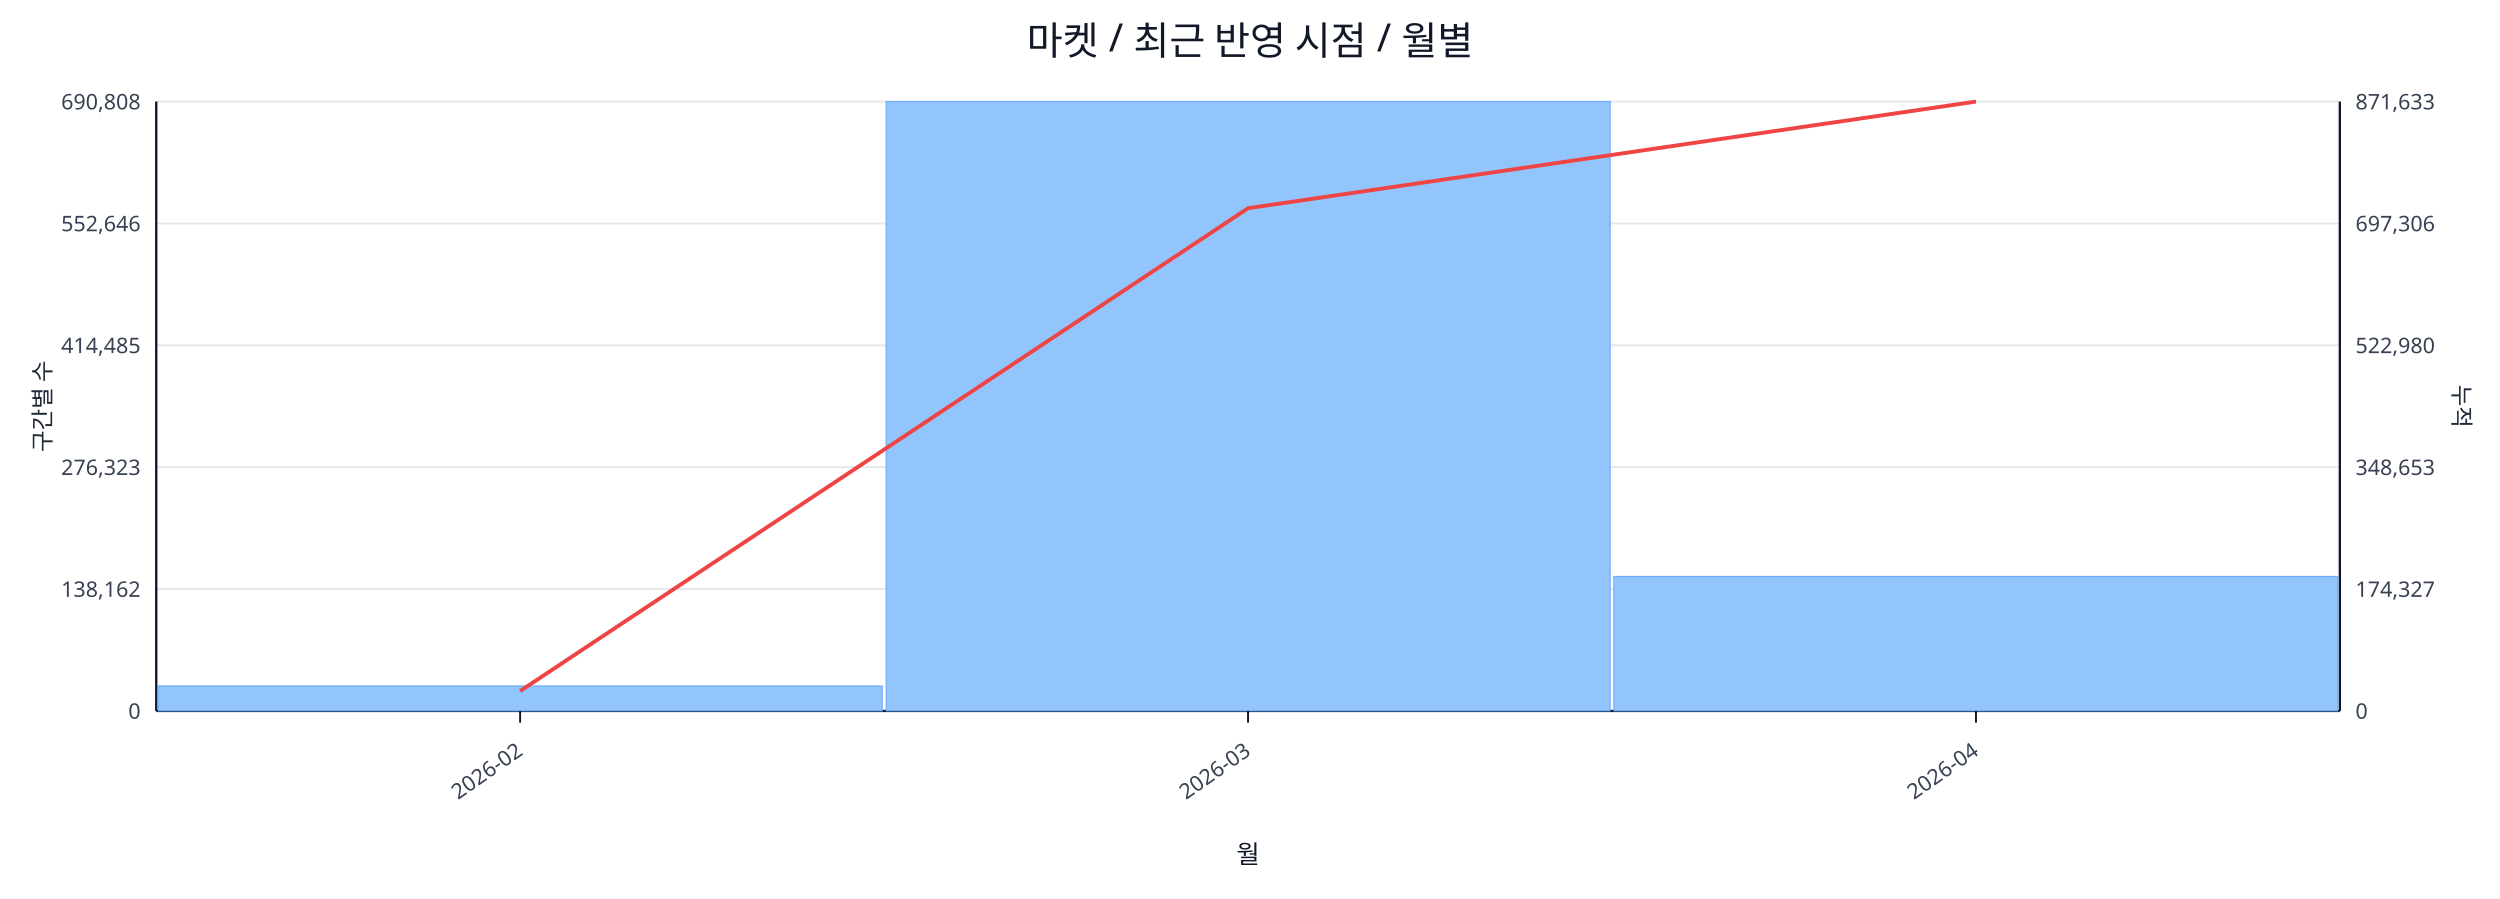
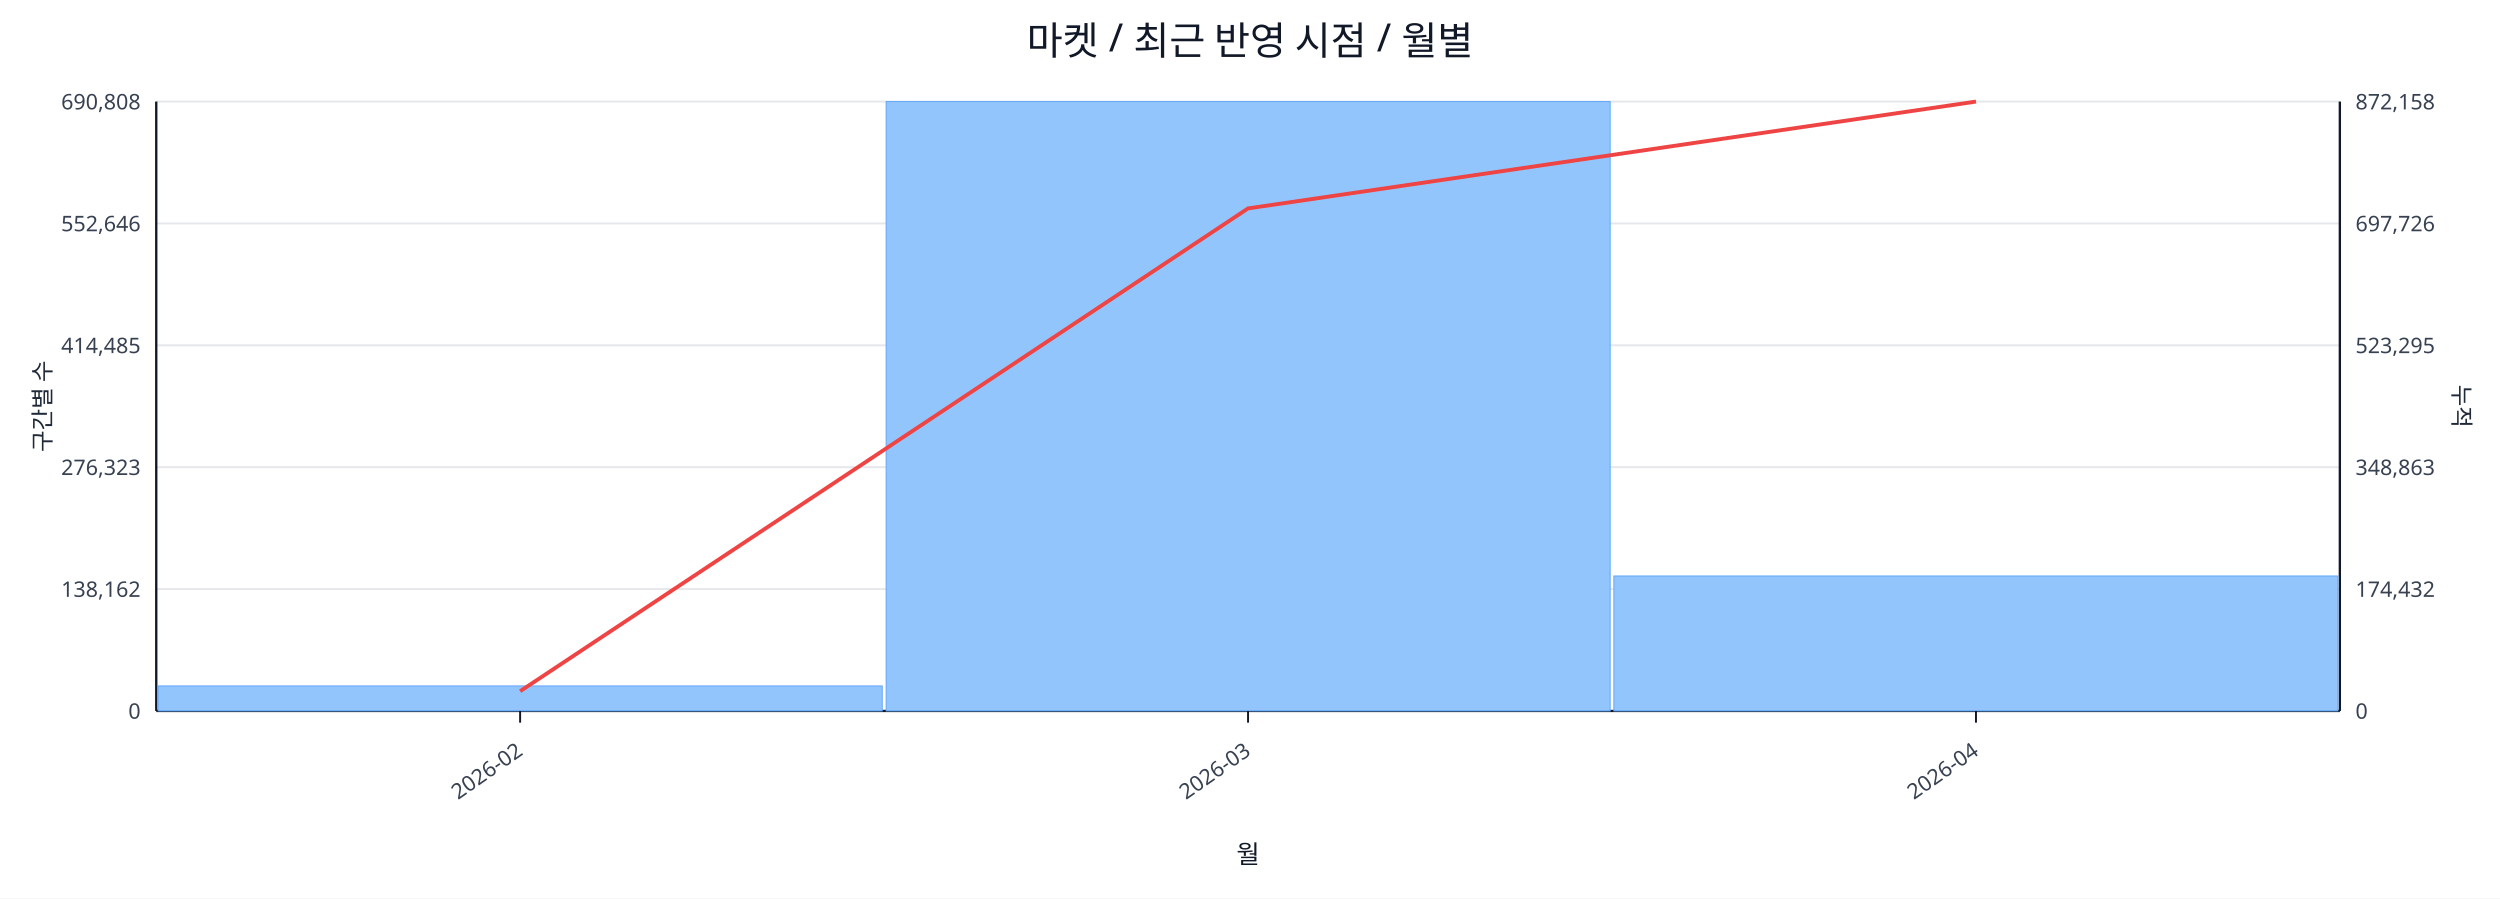
<svg xmlns="http://www.w3.org/2000/svg" width="1280" height="460" viewBox="0 0 1280 460">
  <rect x="0" y="0" width="100%" height="100%" fill="#ffffff" />
  <text x="640.0" y="28" font-size="20" text-anchor="middle" font-family="sans-serif" fill="#111827">마켓 / 최근 반영 시점 / 월별</text>
  <line x1="80.0" y1="52.0" x2="1198.0" y2="52.0" stroke="#e5e7eb" stroke-width="1" />
  <text x="72.0" y="56.0" font-size="11" text-anchor="end" font-family="sans-serif" fill="#374151">690,808</text>
-   <text x="1206.0" y="56.0" font-size="11" text-anchor="start" font-family="sans-serif" fill="#374151">871,633</text>
+   <text x="1206.0" y="56.0" font-size="11" text-anchor="start" font-family="sans-serif" fill="#374151">872,158</text>
  <line x1="80.0" y1="114.4" x2="1198.0" y2="114.4" stroke="#e5e7eb" stroke-width="1" />
  <text x="72.0" y="118.4" font-size="11" text-anchor="end" font-family="sans-serif" fill="#374151">552,646</text>
-   <text x="1206.0" y="118.4" font-size="11" text-anchor="start" font-family="sans-serif" fill="#374151">697,306</text>
+   <text x="1206.0" y="118.4" font-size="11" text-anchor="start" font-family="sans-serif" fill="#374151">697,726</text>
  <line x1="80.0" y1="176.8" x2="1198.0" y2="176.8" stroke="#e5e7eb" stroke-width="1" />
  <text x="72.0" y="180.8" font-size="11" text-anchor="end" font-family="sans-serif" fill="#374151">414,485</text>
-   <text x="1206.0" y="180.8" font-size="11" text-anchor="start" font-family="sans-serif" fill="#374151">522,980</text>
+   <text x="1206.0" y="180.8" font-size="11" text-anchor="start" font-family="sans-serif" fill="#374151">523,295</text>
  <line x1="80.0" y1="239.2" x2="1198.0" y2="239.2" stroke="#e5e7eb" stroke-width="1" />
  <text x="72.0" y="243.2" font-size="11" text-anchor="end" font-family="sans-serif" fill="#374151">276,323</text>
-   <text x="1206.0" y="243.2" font-size="11" text-anchor="start" font-family="sans-serif" fill="#374151">348,653</text>
+   <text x="1206.0" y="243.2" font-size="11" text-anchor="start" font-family="sans-serif" fill="#374151">348,863</text>
  <line x1="80.0" y1="301.6" x2="1198.0" y2="301.6" stroke="#e5e7eb" stroke-width="1" />
  <text x="72.0" y="305.6" font-size="11" text-anchor="end" font-family="sans-serif" fill="#374151">138,162</text>
-   <text x="1206.0" y="305.6" font-size="11" text-anchor="start" font-family="sans-serif" fill="#374151">174,327</text>
+   <text x="1206.0" y="305.6" font-size="11" text-anchor="start" font-family="sans-serif" fill="#374151">174,432</text>
  <line x1="80.0" y1="364.0" x2="1198.0" y2="364.0" stroke="#e5e7eb" stroke-width="1" />
  <text x="72.0" y="368.0" font-size="11" text-anchor="end" font-family="sans-serif" fill="#374151">0</text>
  <text x="1206.0" y="368.0" font-size="11" text-anchor="start" font-family="sans-serif" fill="#374151">0</text>
  <line x1="80.0" y1="364.0" x2="1198.0" y2="364.0" stroke="#111827" stroke-width="1.2" />
  <line x1="80.0" y1="52.0" x2="80.0" y2="364.0" stroke="#111827" stroke-width="1.2" />
  <line x1="1198.0" y1="52.0" x2="1198.0" y2="364.0" stroke="#111827" stroke-width="1.2" />
  <rect x="81.0" y="351.2" width="370.7" height="12.8" fill="#93c5fd" stroke="#60a5fa" stroke-width="0.5" />
  <rect x="453.7" y="52.0" width="370.7" height="312.0" fill="#93c5fd" stroke="#60a5fa" stroke-width="0.5" />
-   <rect x="826.3" y="295.1" width="370.7" height="68.9" fill="#93c5fd" stroke="#60a5fa" stroke-width="0.5" />
-   <polyline fill="none" stroke="#ef4444" stroke-width="2" points="266.3,353.8 639.0,106.6 1011.7,52.0" />
+   <rect x="826.3" y="294.9" width="370.7" height="69.1" fill="#93c5fd" stroke="#60a5fa" stroke-width="0.5" />
+   <polyline fill="none" stroke="#ef4444" stroke-width="2" points="266.3,353.9 639.0,106.7 1011.7,52.0" />
  <line x1="266.3" y1="364.0" x2="266.3" y2="370.0" stroke="#111827" stroke-width="1" />
  <text x="268.3" y="386.0" font-size="11" text-anchor="end" transform="rotate(-35 268.3 386.0)" font-family="sans-serif" fill="#374151">2026-02</text>
  <line x1="639.0" y1="364.0" x2="639.0" y2="370.0" stroke="#111827" stroke-width="1" />
  <text x="641.0" y="386.0" font-size="11" text-anchor="end" transform="rotate(-35 641.0 386.0)" font-family="sans-serif" fill="#374151">2026-03</text>
  <line x1="1011.7" y1="364.0" x2="1011.7" y2="370.0" stroke="#111827" stroke-width="1" />
  <text x="1013.7" y="386.0" font-size="11" text-anchor="end" transform="rotate(-35 1013.7 386.0)" font-family="sans-serif" fill="#374151">2026-04</text>
  <text x="26" y="208.0" font-size="12" transform="rotate(-90 26 208.0)" text-anchor="middle" font-family="sans-serif" fill="#1f2937">구간별 수</text>
  <text x="1256.0" y="208.0" font-size="12" transform="rotate(90 1256.0 208.0)" text-anchor="middle" font-family="sans-serif" fill="#1f2937">누적</text>
  <text x="639.0" y="442.0" font-size="13" text-anchor="middle" font-family="sans-serif" fill="#111827">월</text>
</svg>
